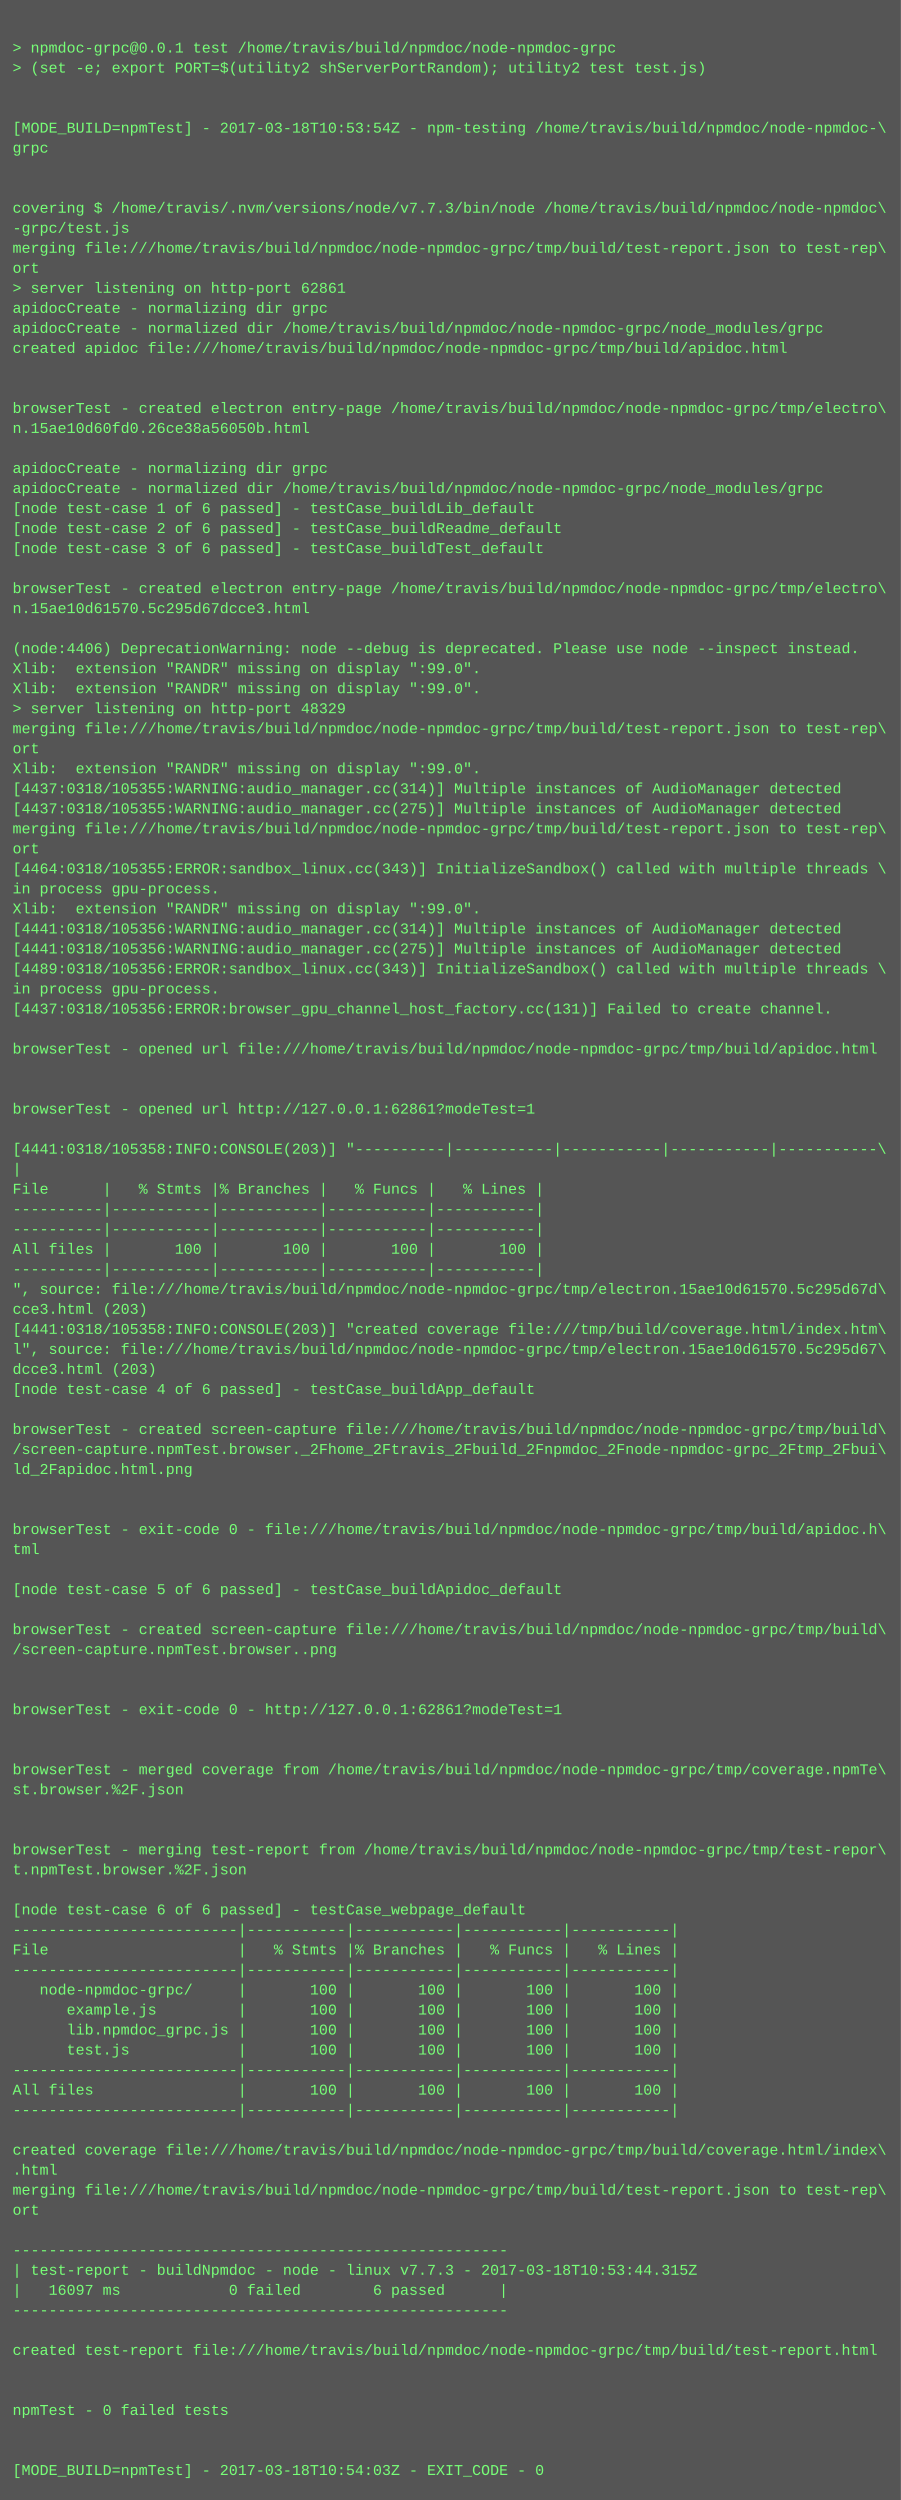
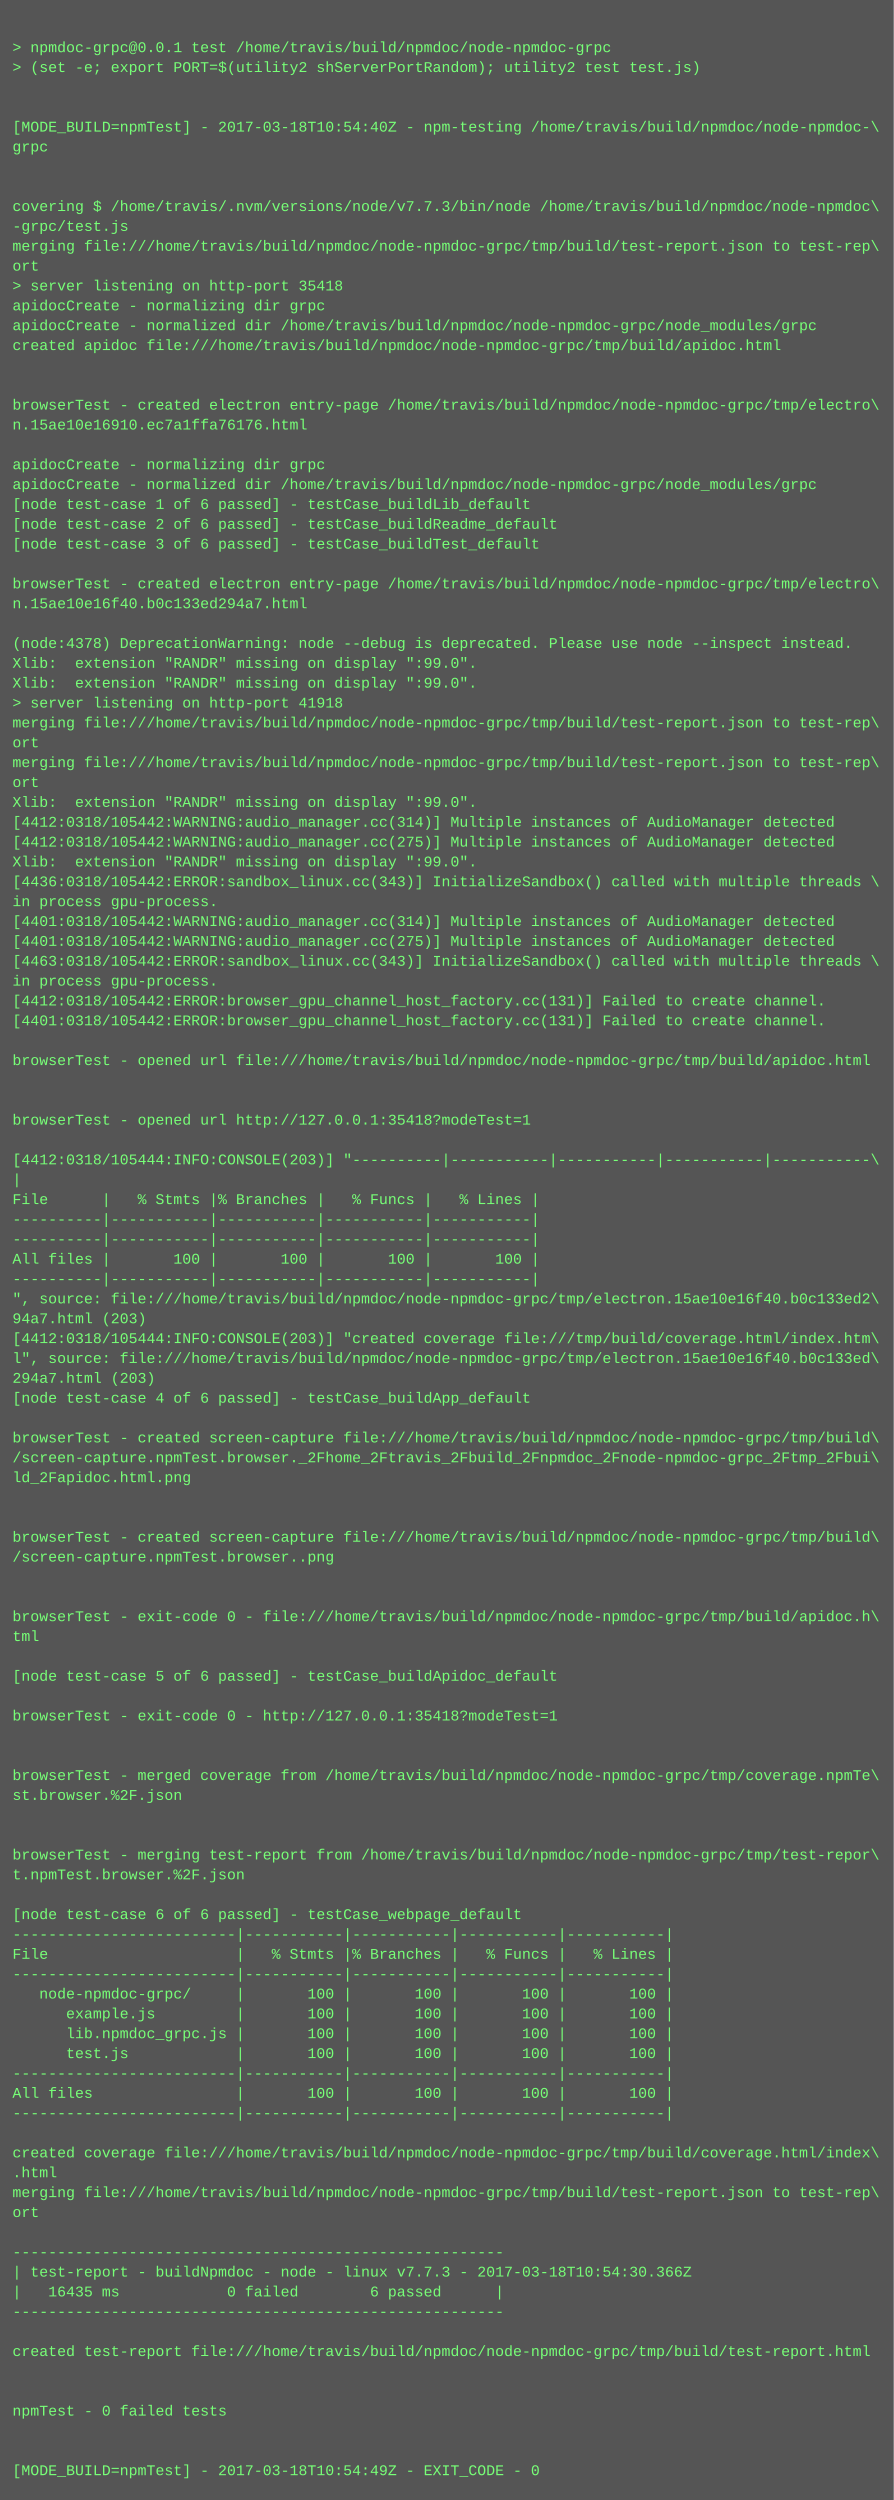
- <svg xmlns="http://www.w3.org/2000/svg" height="1998" width="720">
-   <rect height="1998" fill="#555" width="720" />
+ <svg xmlns="http://www.w3.org/2000/svg" height="2014" width="720">
+   <rect height="2014" fill="#555" width="720" />
  <text fill="#7f7" font-family="Courier New" font-size="12" xml:space="preserve">
    <tspan x="10" y="26" />
    <tspan x="10" y="42">&gt; npmdoc-grpc@0.0.1 test /home/travis/build/npmdoc/node-npmdoc-grpc</tspan>
    <tspan x="10" y="58">&gt; (set -e; export PORT=$(utility2 shServerPortRandom); utility2 test test.js)</tspan>
    <tspan x="10" y="74" />
    <tspan x="10" y="90" />
-     <tspan x="10" y="106">[MODE_BUILD=npmTest] - 2017-03-18T10:53:54Z - npm-testing /home/travis/build/npmdoc/node-npmdoc-\</tspan>
+     <tspan x="10" y="106">[MODE_BUILD=npmTest] - 2017-03-18T10:54:40Z - npm-testing /home/travis/build/npmdoc/node-npmdoc-\</tspan>
    <tspan x="10" y="122">grpc</tspan>
    <tspan x="10" y="138" />
    <tspan x="10" y="154" />
    <tspan x="10" y="170">covering $ /home/travis/.nvm/versions/node/v7.7.3/bin/node /home/travis/build/npmdoc/node-npmdoc\</tspan>
    <tspan x="10" y="186">-grpc/test.js</tspan>
    <tspan x="10" y="202">merging file:///home/travis/build/npmdoc/node-npmdoc-grpc/tmp/build/test-report.json to test-rep\</tspan>
    <tspan x="10" y="218">ort</tspan>
-     <tspan x="10" y="234">&gt; server listening on http-port 62861</tspan>
+     <tspan x="10" y="234">&gt; server listening on http-port 35418</tspan>
    <tspan x="10" y="250">apidocCreate - normalizing dir grpc</tspan>
    <tspan x="10" y="266">apidocCreate - normalized dir /home/travis/build/npmdoc/node-npmdoc-grpc/node_modules/grpc</tspan>
    <tspan x="10" y="282">created apidoc file:///home/travis/build/npmdoc/node-npmdoc-grpc/tmp/build/apidoc.html</tspan>
    <tspan x="10" y="298" />
    <tspan x="10" y="314" />
    <tspan x="10" y="330">browserTest - created electron entry-page /home/travis/build/npmdoc/node-npmdoc-grpc/tmp/electro\</tspan>
-     <tspan x="10" y="346">n.15ae10d60fd0.26ce38a56050b.html</tspan>
+     <tspan x="10" y="346">n.15ae10e16910.ec7a1ffa76176.html</tspan>
    <tspan x="10" y="362" />
    <tspan x="10" y="378">apidocCreate - normalizing dir grpc</tspan>
    <tspan x="10" y="394">apidocCreate - normalized dir /home/travis/build/npmdoc/node-npmdoc-grpc/node_modules/grpc</tspan>
    <tspan x="10" y="410">[node test-case 1 of 6 passed] - testCase_buildLib_default</tspan>
    <tspan x="10" y="426">[node test-case 2 of 6 passed] - testCase_buildReadme_default</tspan>
    <tspan x="10" y="442">[node test-case 3 of 6 passed] - testCase_buildTest_default</tspan>
    <tspan x="10" y="458" />
    <tspan x="10" y="474">browserTest - created electron entry-page /home/travis/build/npmdoc/node-npmdoc-grpc/tmp/electro\</tspan>
-     <tspan x="10" y="490">n.15ae10d61570.5c295d67dcce3.html</tspan>
+     <tspan x="10" y="490">n.15ae10e16f40.b0c133ed294a7.html</tspan>
    <tspan x="10" y="506" />
-     <tspan x="10" y="522">(node:4406) DeprecationWarning: node --debug is deprecated. Please use node --inspect instead.</tspan>
+     <tspan x="10" y="522">(node:4378) DeprecationWarning: node --debug is deprecated. Please use node --inspect instead.</tspan>
    <tspan x="10" y="538">Xlib:  extension "RANDR" missing on display ":99.0".</tspan>
    <tspan x="10" y="554">Xlib:  extension "RANDR" missing on display ":99.0".</tspan>
-     <tspan x="10" y="570">&gt; server listening on http-port 48329</tspan>
+     <tspan x="10" y="570">&gt; server listening on http-port 41918</tspan>
    <tspan x="10" y="586">merging file:///home/travis/build/npmdoc/node-npmdoc-grpc/tmp/build/test-report.json to test-rep\</tspan>
    <tspan x="10" y="602">ort</tspan>
-     <tspan x="10" y="618">Xlib:  extension "RANDR" missing on display ":99.0".</tspan>
-     <tspan x="10" y="634">[4437:0318/105355:WARNING:audio_manager.cc(314)] Multiple instances of AudioManager detected</tspan>
-     <tspan x="10" y="650">[4437:0318/105355:WARNING:audio_manager.cc(275)] Multiple instances of AudioManager detected</tspan>
-     <tspan x="10" y="666">merging file:///home/travis/build/npmdoc/node-npmdoc-grpc/tmp/build/test-report.json to test-rep\</tspan>
-     <tspan x="10" y="682">ort</tspan>
-     <tspan x="10" y="698">[4464:0318/105355:ERROR:sandbox_linux.cc(343)] InitializeSandbox() called with multiple threads \</tspan>
-     <tspan x="10" y="714">in process gpu-process. </tspan>
-     <tspan x="10" y="730">Xlib:  extension "RANDR" missing on display ":99.0".</tspan>
-     <tspan x="10" y="746">[4441:0318/105356:WARNING:audio_manager.cc(314)] Multiple instances of AudioManager detected</tspan>
-     <tspan x="10" y="762">[4441:0318/105356:WARNING:audio_manager.cc(275)] Multiple instances of AudioManager detected</tspan>
-     <tspan x="10" y="778">[4489:0318/105356:ERROR:sandbox_linux.cc(343)] InitializeSandbox() called with multiple threads \</tspan>
+     <tspan x="10" y="618">merging file:///home/travis/build/npmdoc/node-npmdoc-grpc/tmp/build/test-report.json to test-rep\</tspan>
+     <tspan x="10" y="634">ort</tspan>
+     <tspan x="10" y="650">Xlib:  extension "RANDR" missing on display ":99.0".</tspan>
+     <tspan x="10" y="666">[4412:0318/105442:WARNING:audio_manager.cc(314)] Multiple instances of AudioManager detected</tspan>
+     <tspan x="10" y="682">[4412:0318/105442:WARNING:audio_manager.cc(275)] Multiple instances of AudioManager detected</tspan>
+     <tspan x="10" y="698">Xlib:  extension "RANDR" missing on display ":99.0".</tspan>
+     <tspan x="10" y="714">[4436:0318/105442:ERROR:sandbox_linux.cc(343)] InitializeSandbox() called with multiple threads \</tspan>
+     <tspan x="10" y="730">in process gpu-process. </tspan>
+     <tspan x="10" y="746">[4401:0318/105442:WARNING:audio_manager.cc(314)] Multiple instances of AudioManager detected</tspan>
+     <tspan x="10" y="762">[4401:0318/105442:WARNING:audio_manager.cc(275)] Multiple instances of AudioManager detected</tspan>
+     <tspan x="10" y="778">[4463:0318/105442:ERROR:sandbox_linux.cc(343)] InitializeSandbox() called with multiple threads \</tspan>
    <tspan x="10" y="794">in process gpu-process. </tspan>
-     <tspan x="10" y="810">[4437:0318/105356:ERROR:browser_gpu_channel_host_factory.cc(131)] Failed to create channel.</tspan>
-     <tspan x="10" y="826" />
-     <tspan x="10" y="842">browserTest - opened url file:///home/travis/build/npmdoc/node-npmdoc-grpc/tmp/build/apidoc.html</tspan>
-     <tspan x="10" y="858" />
+     <tspan x="10" y="810">[4412:0318/105442:ERROR:browser_gpu_channel_host_factory.cc(131)] Failed to create channel.</tspan>
+     <tspan x="10" y="826">[4401:0318/105442:ERROR:browser_gpu_channel_host_factory.cc(131)] Failed to create channel.</tspan>
+     <tspan x="10" y="842" />
+     <tspan x="10" y="858">browserTest - opened url file:///home/travis/build/npmdoc/node-npmdoc-grpc/tmp/build/apidoc.html</tspan>
    <tspan x="10" y="874" />
-     <tspan x="10" y="890">browserTest - opened url http://127.0.0.1:62861?modeTest=1</tspan>
-     <tspan x="10" y="906" />
-     <tspan x="10" y="922">[4441:0318/105358:INFO:CONSOLE(203)] "----------|-----------|-----------|-----------|-----------\</tspan>
-     <tspan x="10" y="938">|</tspan>
-     <tspan x="10" y="954">File      |   % Stmts |% Branches |   % Funcs |   % Lines |</tspan>
-     <tspan x="10" y="970">----------|-----------|-----------|-----------|-----------|</tspan>
+     <tspan x="10" y="890" />
+     <tspan x="10" y="906">browserTest - opened url http://127.0.0.1:35418?modeTest=1</tspan>
+     <tspan x="10" y="922" />
+     <tspan x="10" y="938">[4412:0318/105444:INFO:CONSOLE(203)] "----------|-----------|-----------|-----------|-----------\</tspan>
+     <tspan x="10" y="954">|</tspan>
+     <tspan x="10" y="970">File      |   % Stmts |% Branches |   % Funcs |   % Lines |</tspan>
    <tspan x="10" y="986">----------|-----------|-----------|-----------|-----------|</tspan>
-     <tspan x="10" y="1002">All files |       100 |       100 |       100 |       100 |</tspan>
-     <tspan x="10" y="1018">----------|-----------|-----------|-----------|-----------|</tspan>
-     <tspan x="10" y="1034">", source: file:///home/travis/build/npmdoc/node-npmdoc-grpc/tmp/electron.15ae10d61570.5c295d67d\</tspan>
-     <tspan x="10" y="1050">cce3.html (203)</tspan>
-     <tspan x="10" y="1066">[4441:0318/105358:INFO:CONSOLE(203)] "created coverage file:///tmp/build/coverage.html/index.htm\</tspan>
-     <tspan x="10" y="1082">l", source: file:///home/travis/build/npmdoc/node-npmdoc-grpc/tmp/electron.15ae10d61570.5c295d67\</tspan>
-     <tspan x="10" y="1098">dcce3.html (203)</tspan>
-     <tspan x="10" y="1114">[node test-case 4 of 6 passed] - testCase_buildApp_default</tspan>
-     <tspan x="10" y="1130" />
-     <tspan x="10" y="1146">browserTest - created screen-capture file:///home/travis/build/npmdoc/node-npmdoc-grpc/tmp/build\</tspan>
-     <tspan x="10" y="1162">/screen-capture.npmTest.browser._2Fhome_2Ftravis_2Fbuild_2Fnpmdoc_2Fnode-npmdoc-grpc_2Ftmp_2Fbui\</tspan>
-     <tspan x="10" y="1178">ld_2Fapidoc.html.png</tspan>
-     <tspan x="10" y="1194" />
+     <tspan x="10" y="1002">----------|-----------|-----------|-----------|-----------|</tspan>
+     <tspan x="10" y="1018">All files |       100 |       100 |       100 |       100 |</tspan>
+     <tspan x="10" y="1034">----------|-----------|-----------|-----------|-----------|</tspan>
+     <tspan x="10" y="1050">", source: file:///home/travis/build/npmdoc/node-npmdoc-grpc/tmp/electron.15ae10e16f40.b0c133ed2\</tspan>
+     <tspan x="10" y="1066">94a7.html (203)</tspan>
+     <tspan x="10" y="1082">[4412:0318/105444:INFO:CONSOLE(203)] "created coverage file:///tmp/build/coverage.html/index.htm\</tspan>
+     <tspan x="10" y="1098">l", source: file:///home/travis/build/npmdoc/node-npmdoc-grpc/tmp/electron.15ae10e16f40.b0c133ed\</tspan>
+     <tspan x="10" y="1114">294a7.html (203)</tspan>
+     <tspan x="10" y="1130">[node test-case 4 of 6 passed] - testCase_buildApp_default</tspan>
+     <tspan x="10" y="1146" />
+     <tspan x="10" y="1162">browserTest - created screen-capture file:///home/travis/build/npmdoc/node-npmdoc-grpc/tmp/build\</tspan>
+     <tspan x="10" y="1178">/screen-capture.npmTest.browser._2Fhome_2Ftravis_2Fbuild_2Fnpmdoc_2Fnode-npmdoc-grpc_2Ftmp_2Fbui\</tspan>
+     <tspan x="10" y="1194">ld_2Fapidoc.html.png</tspan>
    <tspan x="10" y="1210" />
-     <tspan x="10" y="1226">browserTest - exit-code 0 - file:///home/travis/build/npmdoc/node-npmdoc-grpc/tmp/build/apidoc.h\</tspan>
-     <tspan x="10" y="1242">tml</tspan>
-     <tspan x="10" y="1258" />
-     <tspan x="10" y="1274">[node test-case 5 of 6 passed] - testCase_buildApidoc_default</tspan>
+     <tspan x="10" y="1226" />
+     <tspan x="10" y="1242">browserTest - created screen-capture file:///home/travis/build/npmdoc/node-npmdoc-grpc/tmp/build\</tspan>
+     <tspan x="10" y="1258">/screen-capture.npmTest.browser..png</tspan>
+     <tspan x="10" y="1274" />
    <tspan x="10" y="1290" />
-     <tspan x="10" y="1306">browserTest - created screen-capture file:///home/travis/build/npmdoc/node-npmdoc-grpc/tmp/build\</tspan>
-     <tspan x="10" y="1322">/screen-capture.npmTest.browser..png</tspan>
+     <tspan x="10" y="1306">browserTest - exit-code 0 - file:///home/travis/build/npmdoc/node-npmdoc-grpc/tmp/build/apidoc.h\</tspan>
+     <tspan x="10" y="1322">tml</tspan>
    <tspan x="10" y="1338" />
-     <tspan x="10" y="1354" />
-     <tspan x="10" y="1370">browserTest - exit-code 0 - http://127.0.0.1:62861?modeTest=1</tspan>
-     <tspan x="10" y="1386" />
+     <tspan x="10" y="1354">[node test-case 5 of 6 passed] - testCase_buildApidoc_default</tspan>
+     <tspan x="10" y="1370" />
+     <tspan x="10" y="1386">browserTest - exit-code 0 - http://127.0.0.1:35418?modeTest=1</tspan>
    <tspan x="10" y="1402" />
-     <tspan x="10" y="1418">browserTest - merged coverage from /home/travis/build/npmdoc/node-npmdoc-grpc/tmp/coverage.npmTe\</tspan>
-     <tspan x="10" y="1434">st.browser.%2F.json</tspan>
-     <tspan x="10" y="1450" />
+     <tspan x="10" y="1418" />
+     <tspan x="10" y="1434">browserTest - merged coverage from /home/travis/build/npmdoc/node-npmdoc-grpc/tmp/coverage.npmTe\</tspan>
+     <tspan x="10" y="1450">st.browser.%2F.json</tspan>
    <tspan x="10" y="1466" />
-     <tspan x="10" y="1482">browserTest - merging test-report from /home/travis/build/npmdoc/node-npmdoc-grpc/tmp/test-repor\</tspan>
-     <tspan x="10" y="1498">t.npmTest.browser.%2F.json</tspan>
-     <tspan x="10" y="1514" />
-     <tspan x="10" y="1530">[node test-case 6 of 6 passed] - testCase_webpage_default</tspan>
-     <tspan x="10" y="1546">-------------------------|-----------|-----------|-----------|-----------|</tspan>
-     <tspan x="10" y="1562">File                     |   % Stmts |% Branches |   % Funcs |   % Lines |</tspan>
-     <tspan x="10" y="1578">-------------------------|-----------|-----------|-----------|-----------|</tspan>
-     <tspan x="10" y="1594">   node-npmdoc-grpc/     |       100 |       100 |       100 |       100 |</tspan>
-     <tspan x="10" y="1610">      example.js         |       100 |       100 |       100 |       100 |</tspan>
-     <tspan x="10" y="1626">      lib.npmdoc_grpc.js |       100 |       100 |       100 |       100 |</tspan>
-     <tspan x="10" y="1642">      test.js            |       100 |       100 |       100 |       100 |</tspan>
-     <tspan x="10" y="1658">-------------------------|-----------|-----------|-----------|-----------|</tspan>
-     <tspan x="10" y="1674">All files                |       100 |       100 |       100 |       100 |</tspan>
-     <tspan x="10" y="1690">-------------------------|-----------|-----------|-----------|-----------|</tspan>
-     <tspan x="10" y="1706" />
-     <tspan x="10" y="1722">created coverage file:///home/travis/build/npmdoc/node-npmdoc-grpc/tmp/build/coverage.html/index\</tspan>
-     <tspan x="10" y="1738">.html</tspan>
-     <tspan x="10" y="1754">merging file:///home/travis/build/npmdoc/node-npmdoc-grpc/tmp/build/test-report.json to test-rep\</tspan>
-     <tspan x="10" y="1770">ort</tspan>
-     <tspan x="10" y="1786" />
-     <tspan x="10" y="1802">-------------------------------------------------------</tspan>
-     <tspan x="10" y="1818">| test-report - buildNpmdoc - node - linux v7.7.3 - 2017-03-18T10:53:44.315Z</tspan>
-     <tspan x="10" y="1834">|   16097 ms            0 failed        6 passed      |</tspan>
-     <tspan x="10" y="1850">-------------------------------------------------------</tspan>
-     <tspan x="10" y="1866" />
-     <tspan x="10" y="1882">created test-report file:///home/travis/build/npmdoc/node-npmdoc-grpc/tmp/build/test-report.html</tspan>
-     <tspan x="10" y="1898" />
+     <tspan x="10" y="1482" />
+     <tspan x="10" y="1498">browserTest - merging test-report from /home/travis/build/npmdoc/node-npmdoc-grpc/tmp/test-repor\</tspan>
+     <tspan x="10" y="1514">t.npmTest.browser.%2F.json</tspan>
+     <tspan x="10" y="1530" />
+     <tspan x="10" y="1546">[node test-case 6 of 6 passed] - testCase_webpage_default</tspan>
+     <tspan x="10" y="1562">-------------------------|-----------|-----------|-----------|-----------|</tspan>
+     <tspan x="10" y="1578">File                     |   % Stmts |% Branches |   % Funcs |   % Lines |</tspan>
+     <tspan x="10" y="1594">-------------------------|-----------|-----------|-----------|-----------|</tspan>
+     <tspan x="10" y="1610">   node-npmdoc-grpc/     |       100 |       100 |       100 |       100 |</tspan>
+     <tspan x="10" y="1626">      example.js         |       100 |       100 |       100 |       100 |</tspan>
+     <tspan x="10" y="1642">      lib.npmdoc_grpc.js |       100 |       100 |       100 |       100 |</tspan>
+     <tspan x="10" y="1658">      test.js            |       100 |       100 |       100 |       100 |</tspan>
+     <tspan x="10" y="1674">-------------------------|-----------|-----------|-----------|-----------|</tspan>
+     <tspan x="10" y="1690">All files                |       100 |       100 |       100 |       100 |</tspan>
+     <tspan x="10" y="1706">-------------------------|-----------|-----------|-----------|-----------|</tspan>
+     <tspan x="10" y="1722" />
+     <tspan x="10" y="1738">created coverage file:///home/travis/build/npmdoc/node-npmdoc-grpc/tmp/build/coverage.html/index\</tspan>
+     <tspan x="10" y="1754">.html</tspan>
+     <tspan x="10" y="1770">merging file:///home/travis/build/npmdoc/node-npmdoc-grpc/tmp/build/test-report.json to test-rep\</tspan>
+     <tspan x="10" y="1786">ort</tspan>
+     <tspan x="10" y="1802" />
+     <tspan x="10" y="1818">-------------------------------------------------------</tspan>
+     <tspan x="10" y="1834">| test-report - buildNpmdoc - node - linux v7.7.3 - 2017-03-18T10:54:30.366Z</tspan>
+     <tspan x="10" y="1850">|   16435 ms            0 failed        6 passed      |</tspan>
+     <tspan x="10" y="1866">-------------------------------------------------------</tspan>
+     <tspan x="10" y="1882" />
+     <tspan x="10" y="1898">created test-report file:///home/travis/build/npmdoc/node-npmdoc-grpc/tmp/build/test-report.html</tspan>
    <tspan x="10" y="1914" />
-     <tspan x="10" y="1930">npmTest - 0 failed tests</tspan>
-     <tspan x="10" y="1946" />
+     <tspan x="10" y="1930" />
+     <tspan x="10" y="1946">npmTest - 0 failed tests</tspan>
    <tspan x="10" y="1962" />
-     <tspan x="10" y="1978">[MODE_BUILD=npmTest] - 2017-03-18T10:54:03Z - EXIT_CODE - 0</tspan>
+     <tspan x="10" y="1978" />
+     <tspan x="10" y="1994">[MODE_BUILD=npmTest] - 2017-03-18T10:54:49Z - EXIT_CODE - 0</tspan>
  </text>
</svg>
